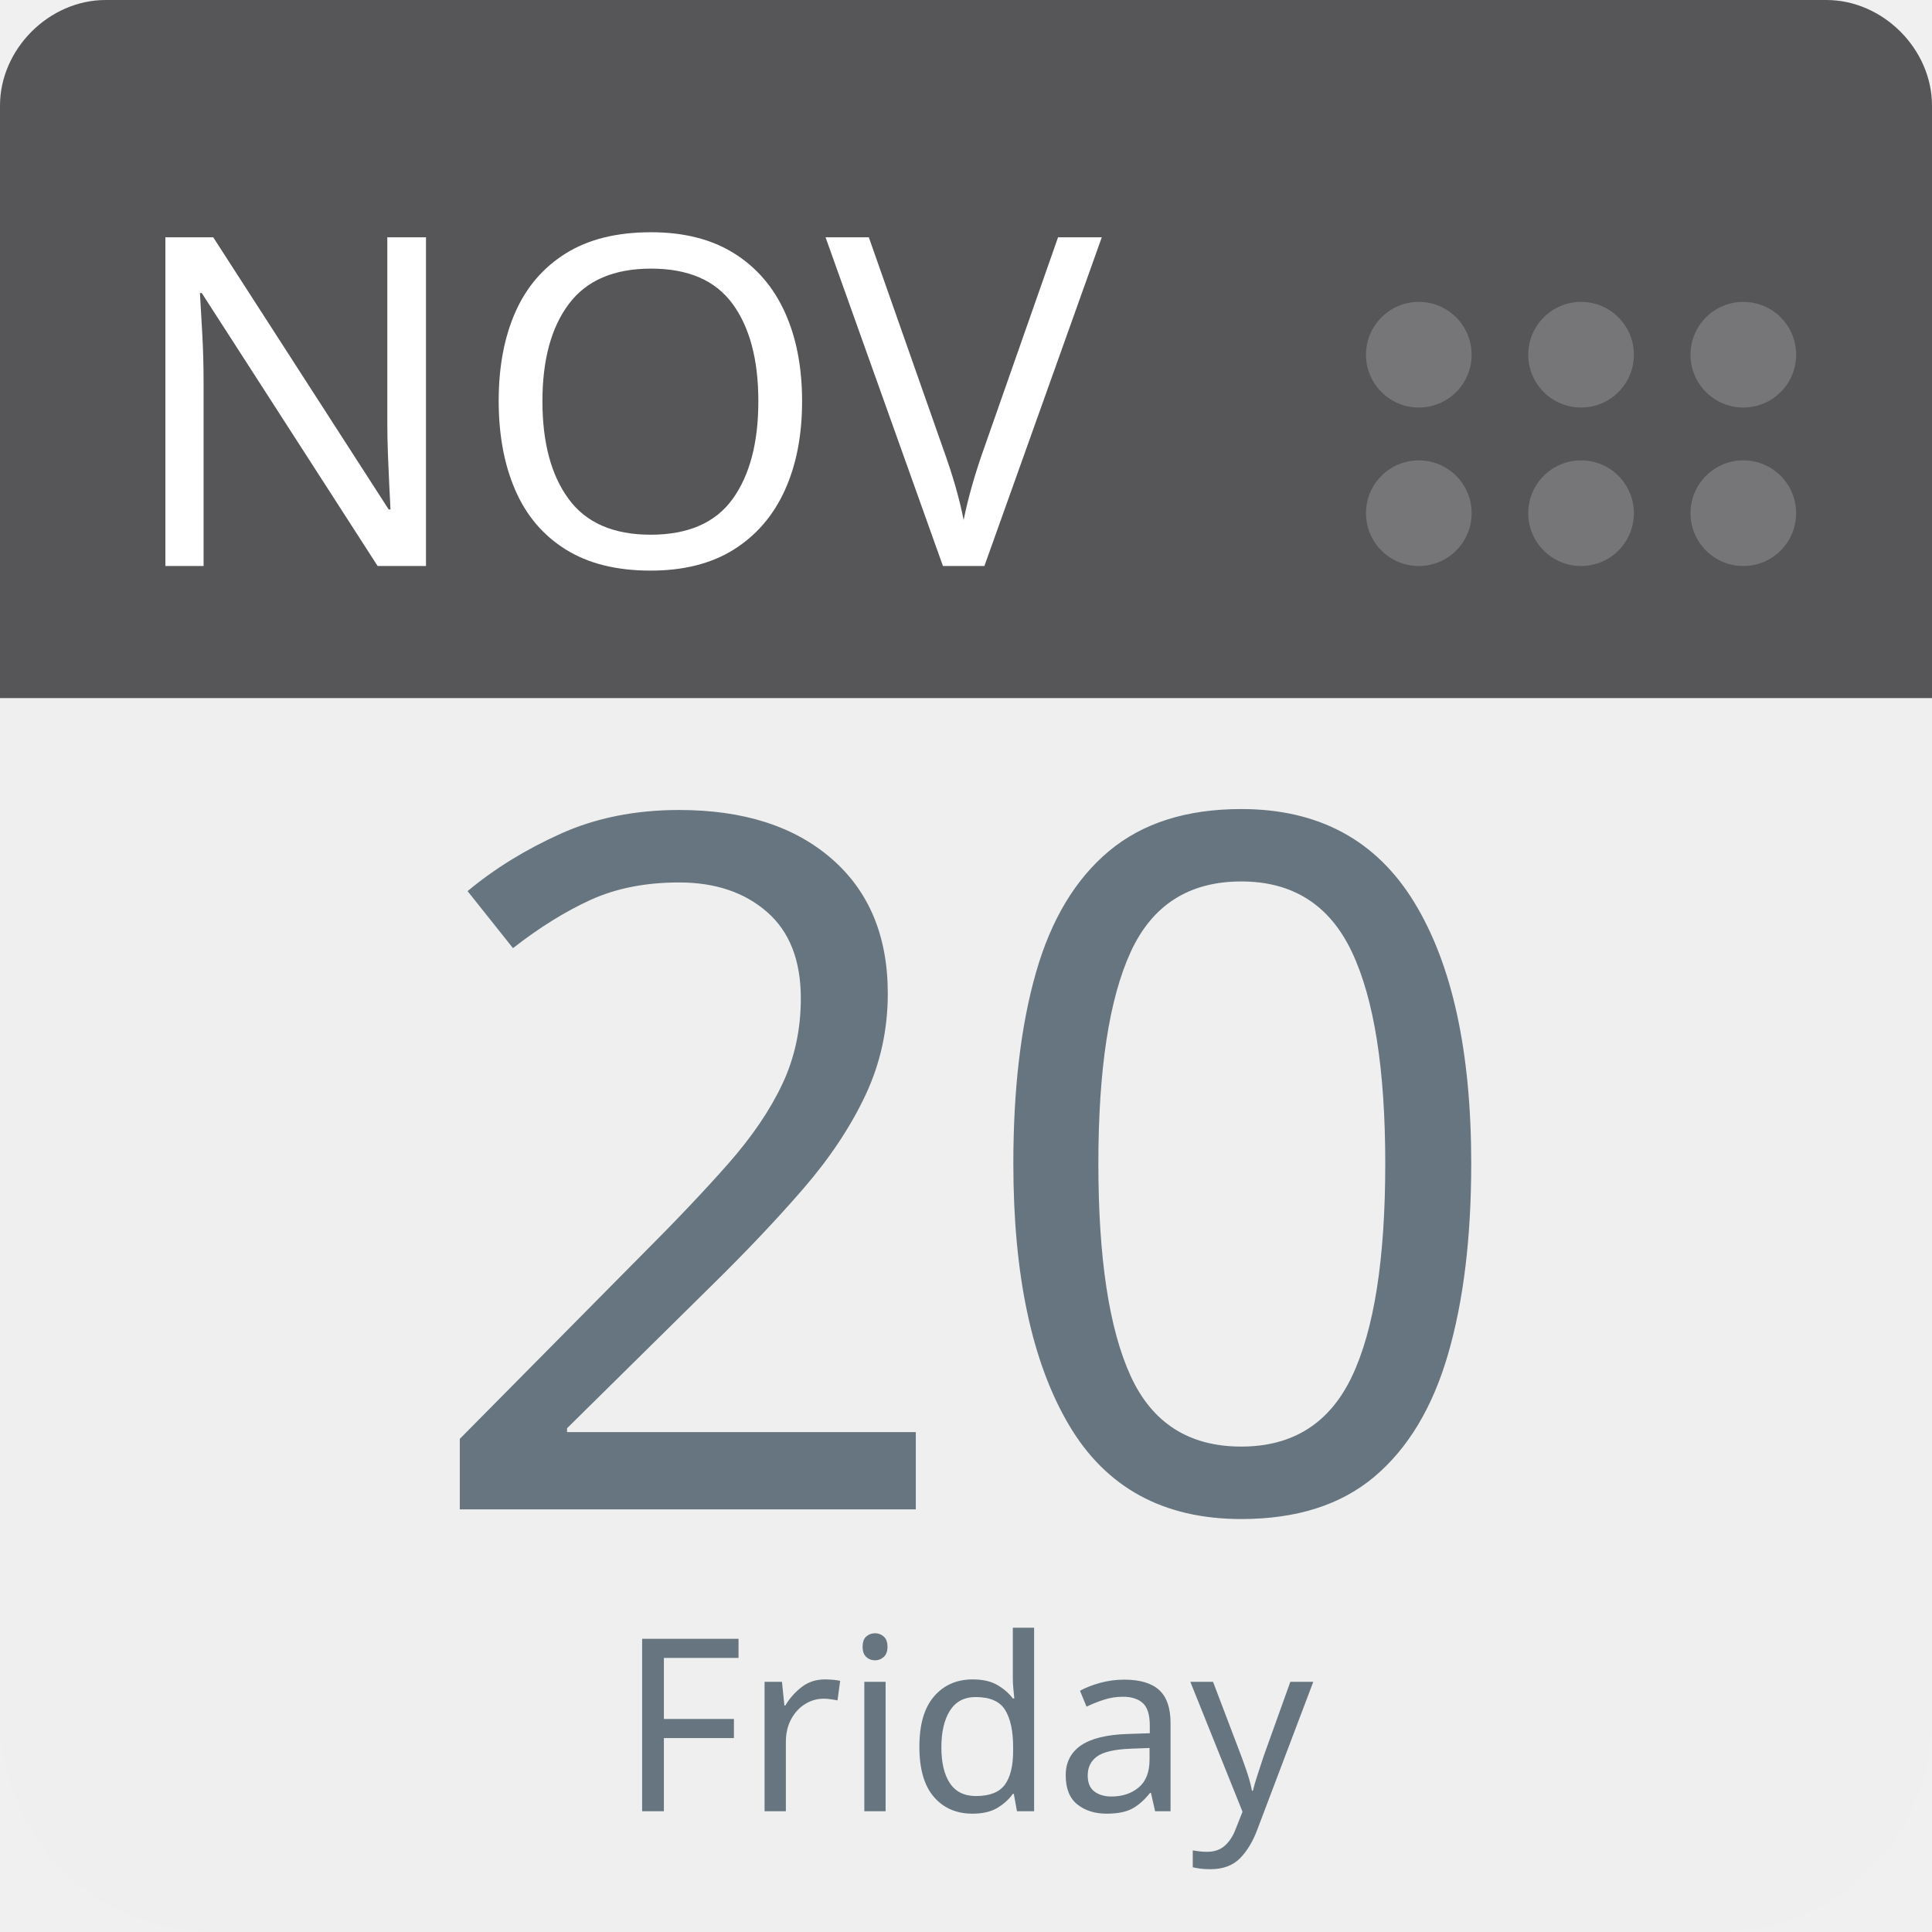
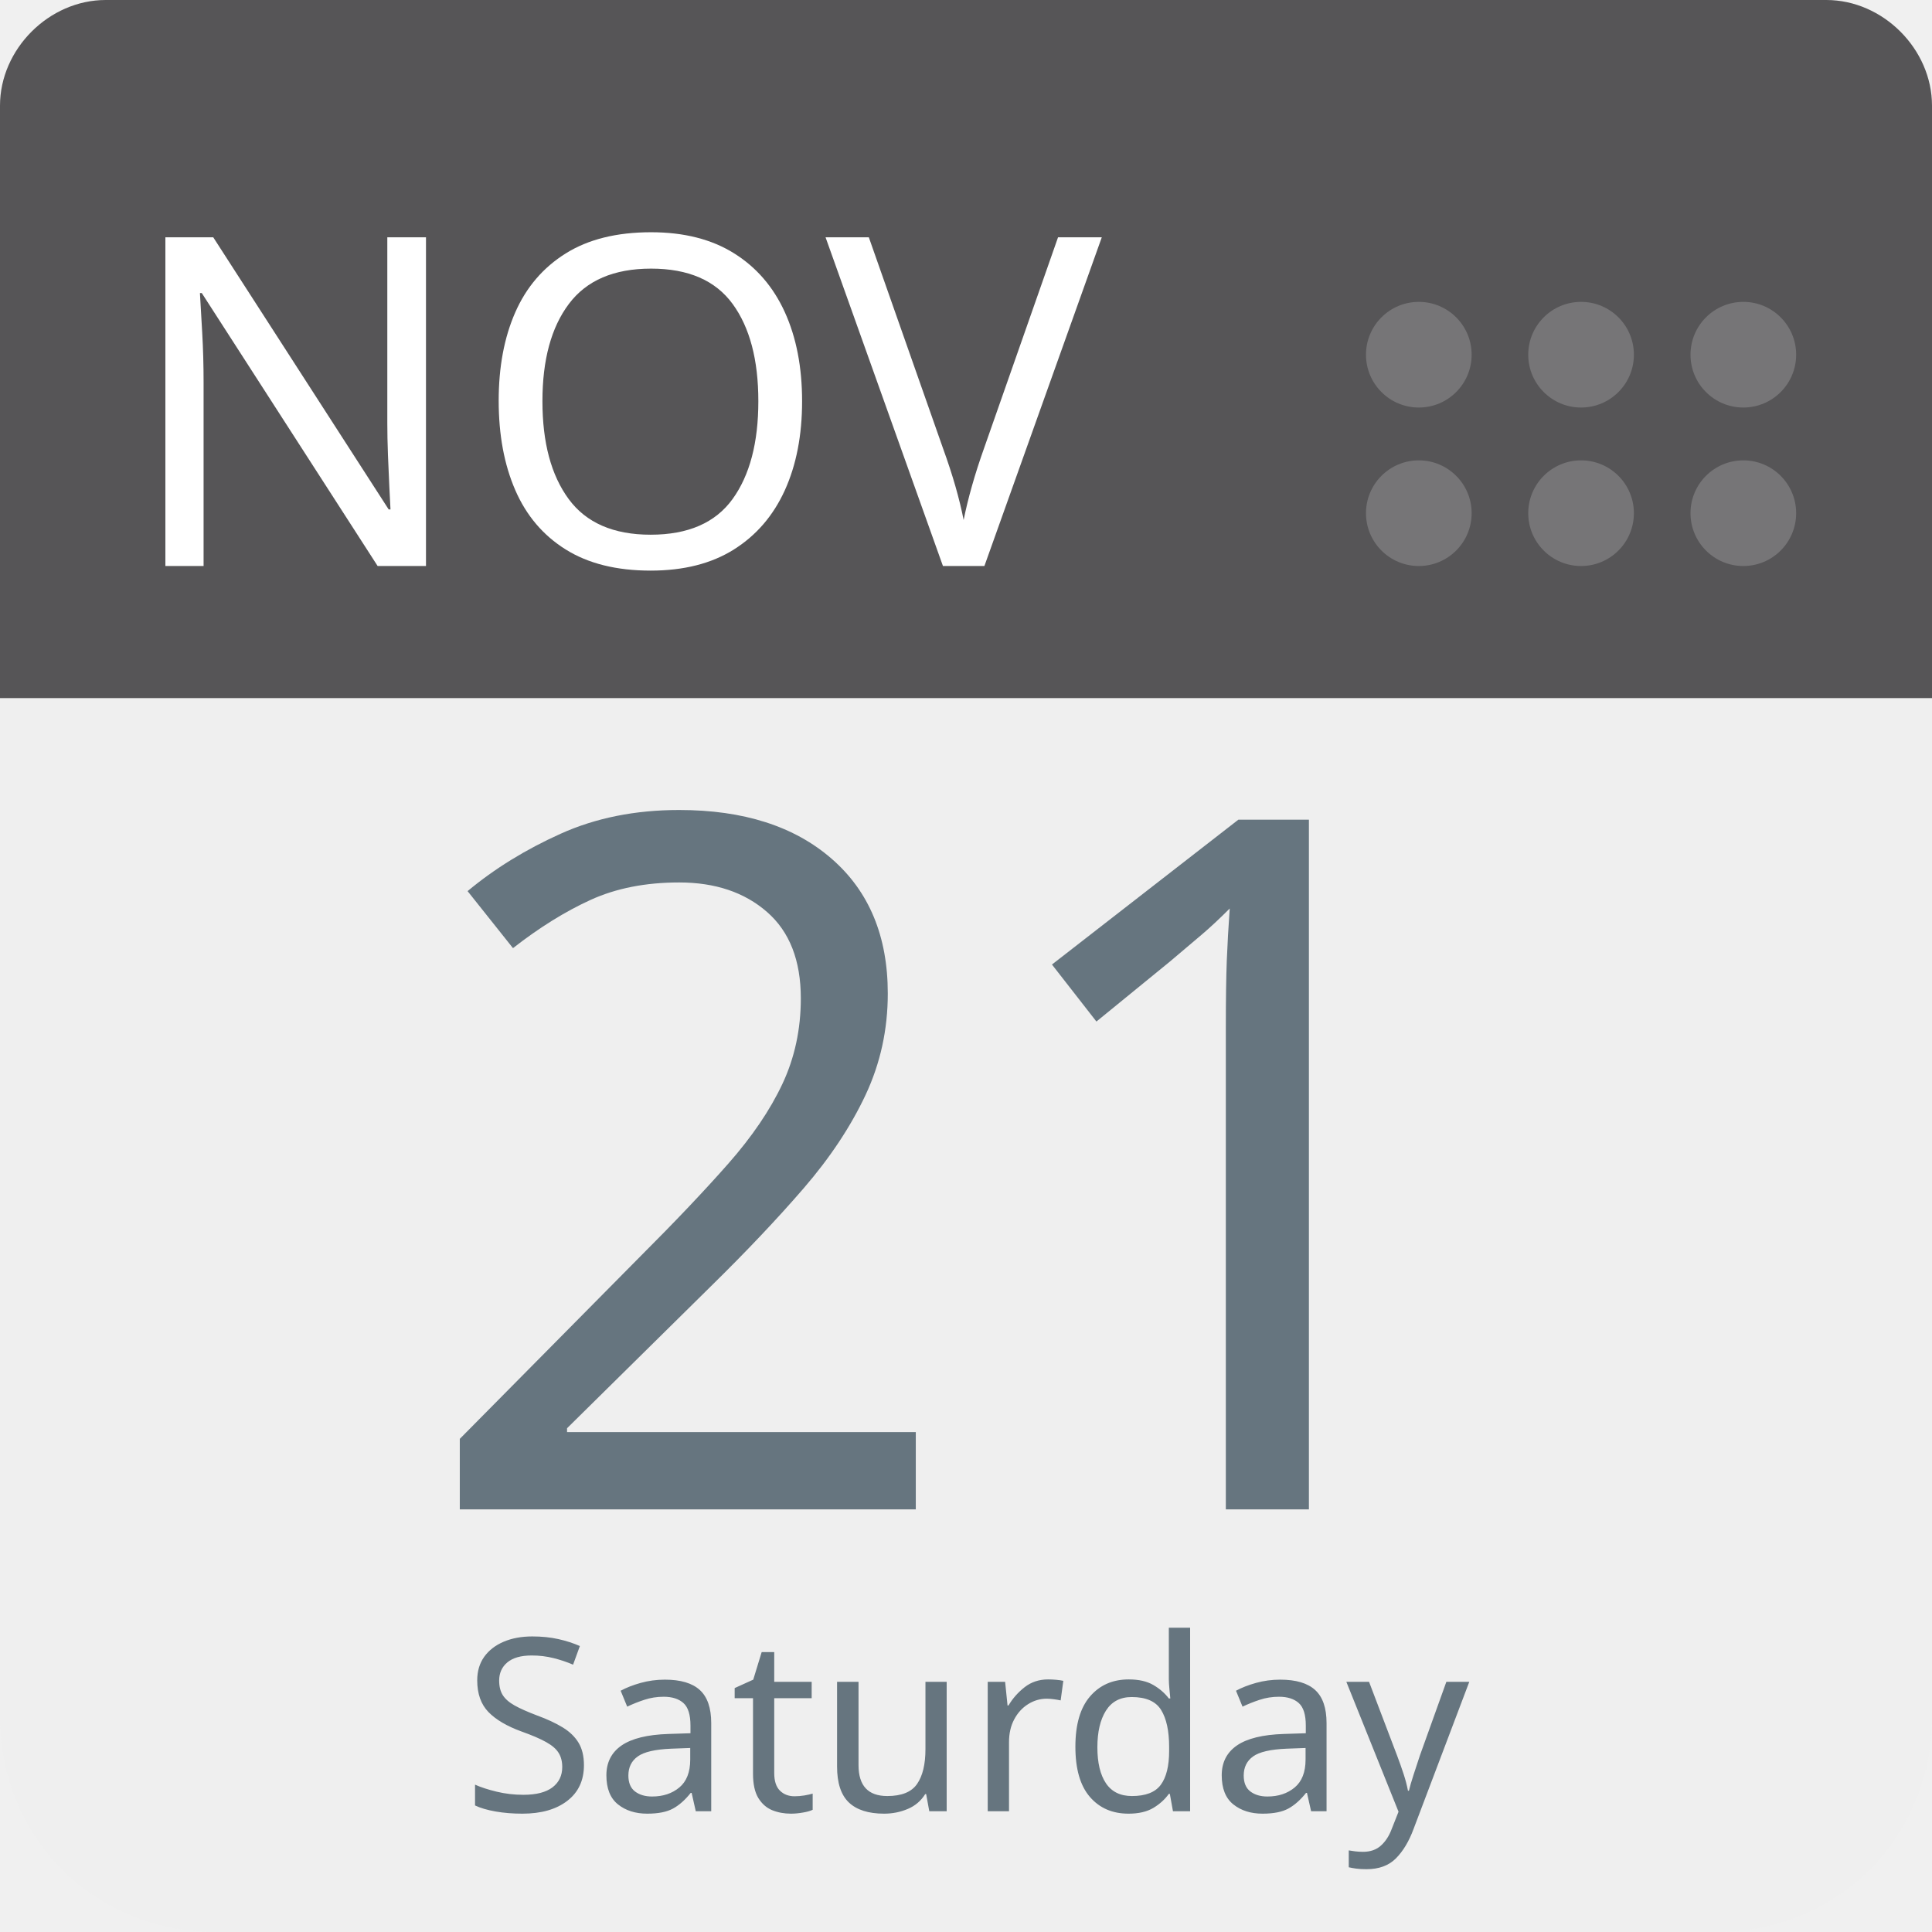
<svg xmlns="http://www.w3.org/2000/svg" aria-label="Calendar" role="img" viewBox="0 0 512 512" width="100%" height="100%" style="cursor: default">
      null
      <path d="m512,455c0,32 -25,57 -57,57l-398,0c-32,0 -57,-25 -57,-57l0,-327c0,-31 25,-57 57,-57l398,0c32,0 57,26 57,57l0,327z" fill="#efefef" />
  <path d="m484,0l-47,0l-409,0c-15,0 -28,13 -28,28l0,157l512,0l0,-157c0,-15 -13,-28 -28,-28z" fill="#565557" />
  <g fill="#767577">
    <circle cx="462" cy="136" r="14" />
    <circle cx="462" cy="94" r="14" />
    <circle cx="419" cy="136" r="14" />
    <circle cx="419" cy="94" r="14" />
    <circle cx="376" cy="136" r="14" />
    <circle cx="376" cy="94" r="14" />
  </g>
  <text id="month" x="32" y="150" fill="#fff" font-family="-apple-system, BlinkMacSystemFont, 'Noto Sans', 'Noto Sans CJK SC', 'Microsoft YaHei', sans-serif, 'Segoe UI', Roboto, 'Helvetica Neue', Arial" font-size="122px" style="text-anchor: left">NOV</text>
-   <text id="day" x="256" y="400" fill="#66757f" font-family="-apple-system, BlinkMacSystemFont, 'Noto Sans', 'Noto Sans CJK SC', 'Microsoft YaHei', sans-serif, 'Segoe UI', Roboto, 'Helvetica Neue', Arial" font-size="256px" style="text-anchor: middle">20</text>
-   <text id="weekday" x="256" y="480" fill="#66757f" font-family="-apple-system, BlinkMacSystemFont, 'Noto Sans', 'Noto Sans CJK SC', 'Microsoft YaHei', sans-serif, 'Segoe UI', Roboto, 'Helvetica Neue', Arial" font-size="64px" style="text-anchor: middle">Friday</text>
+   <text id="day" x="256" y="400" fill="#66757f" font-family="-apple-system, BlinkMacSystemFont, 'Noto Sans', 'Noto Sans CJK SC', 'Microsoft YaHei', sans-serif, 'Segoe UI', Roboto, 'Helvetica Neue', Arial" font-size="256px" style="text-anchor: middle">21</text>
+   <text id="weekday" x="256" y="480" fill="#66757f" font-family="-apple-system, BlinkMacSystemFont, 'Noto Sans', 'Noto Sans CJK SC', 'Microsoft YaHei', sans-serif, 'Segoe UI', Roboto, 'Helvetica Neue', Arial" font-size="64px" style="text-anchor: middle">Saturday</text>
      null
    </svg>
